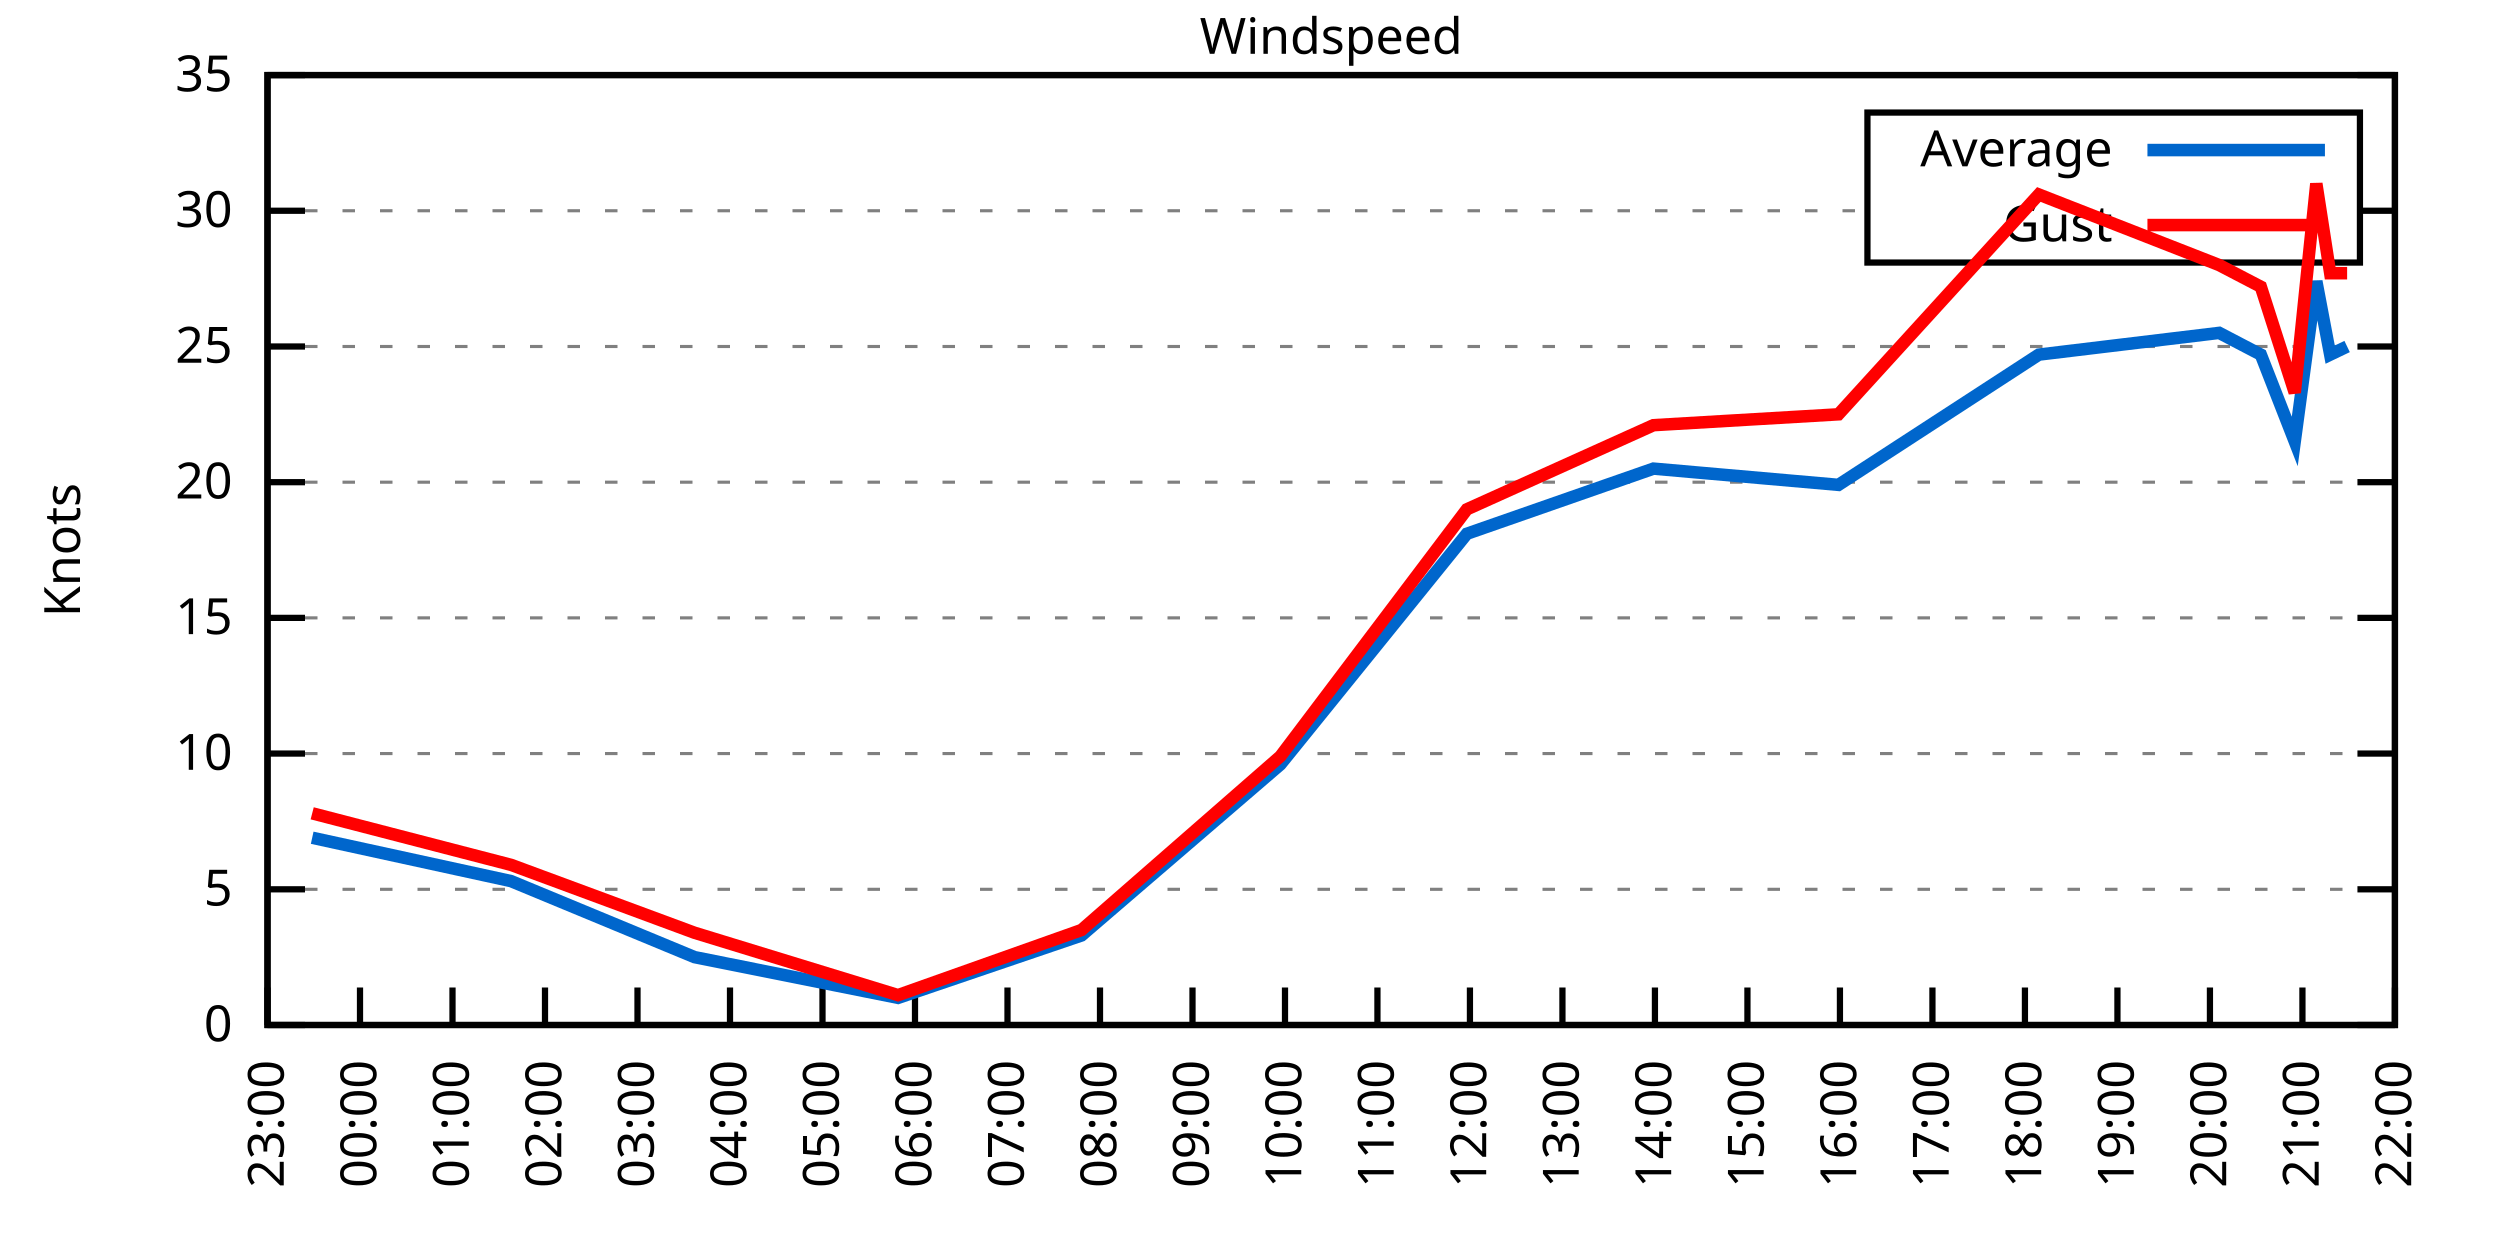
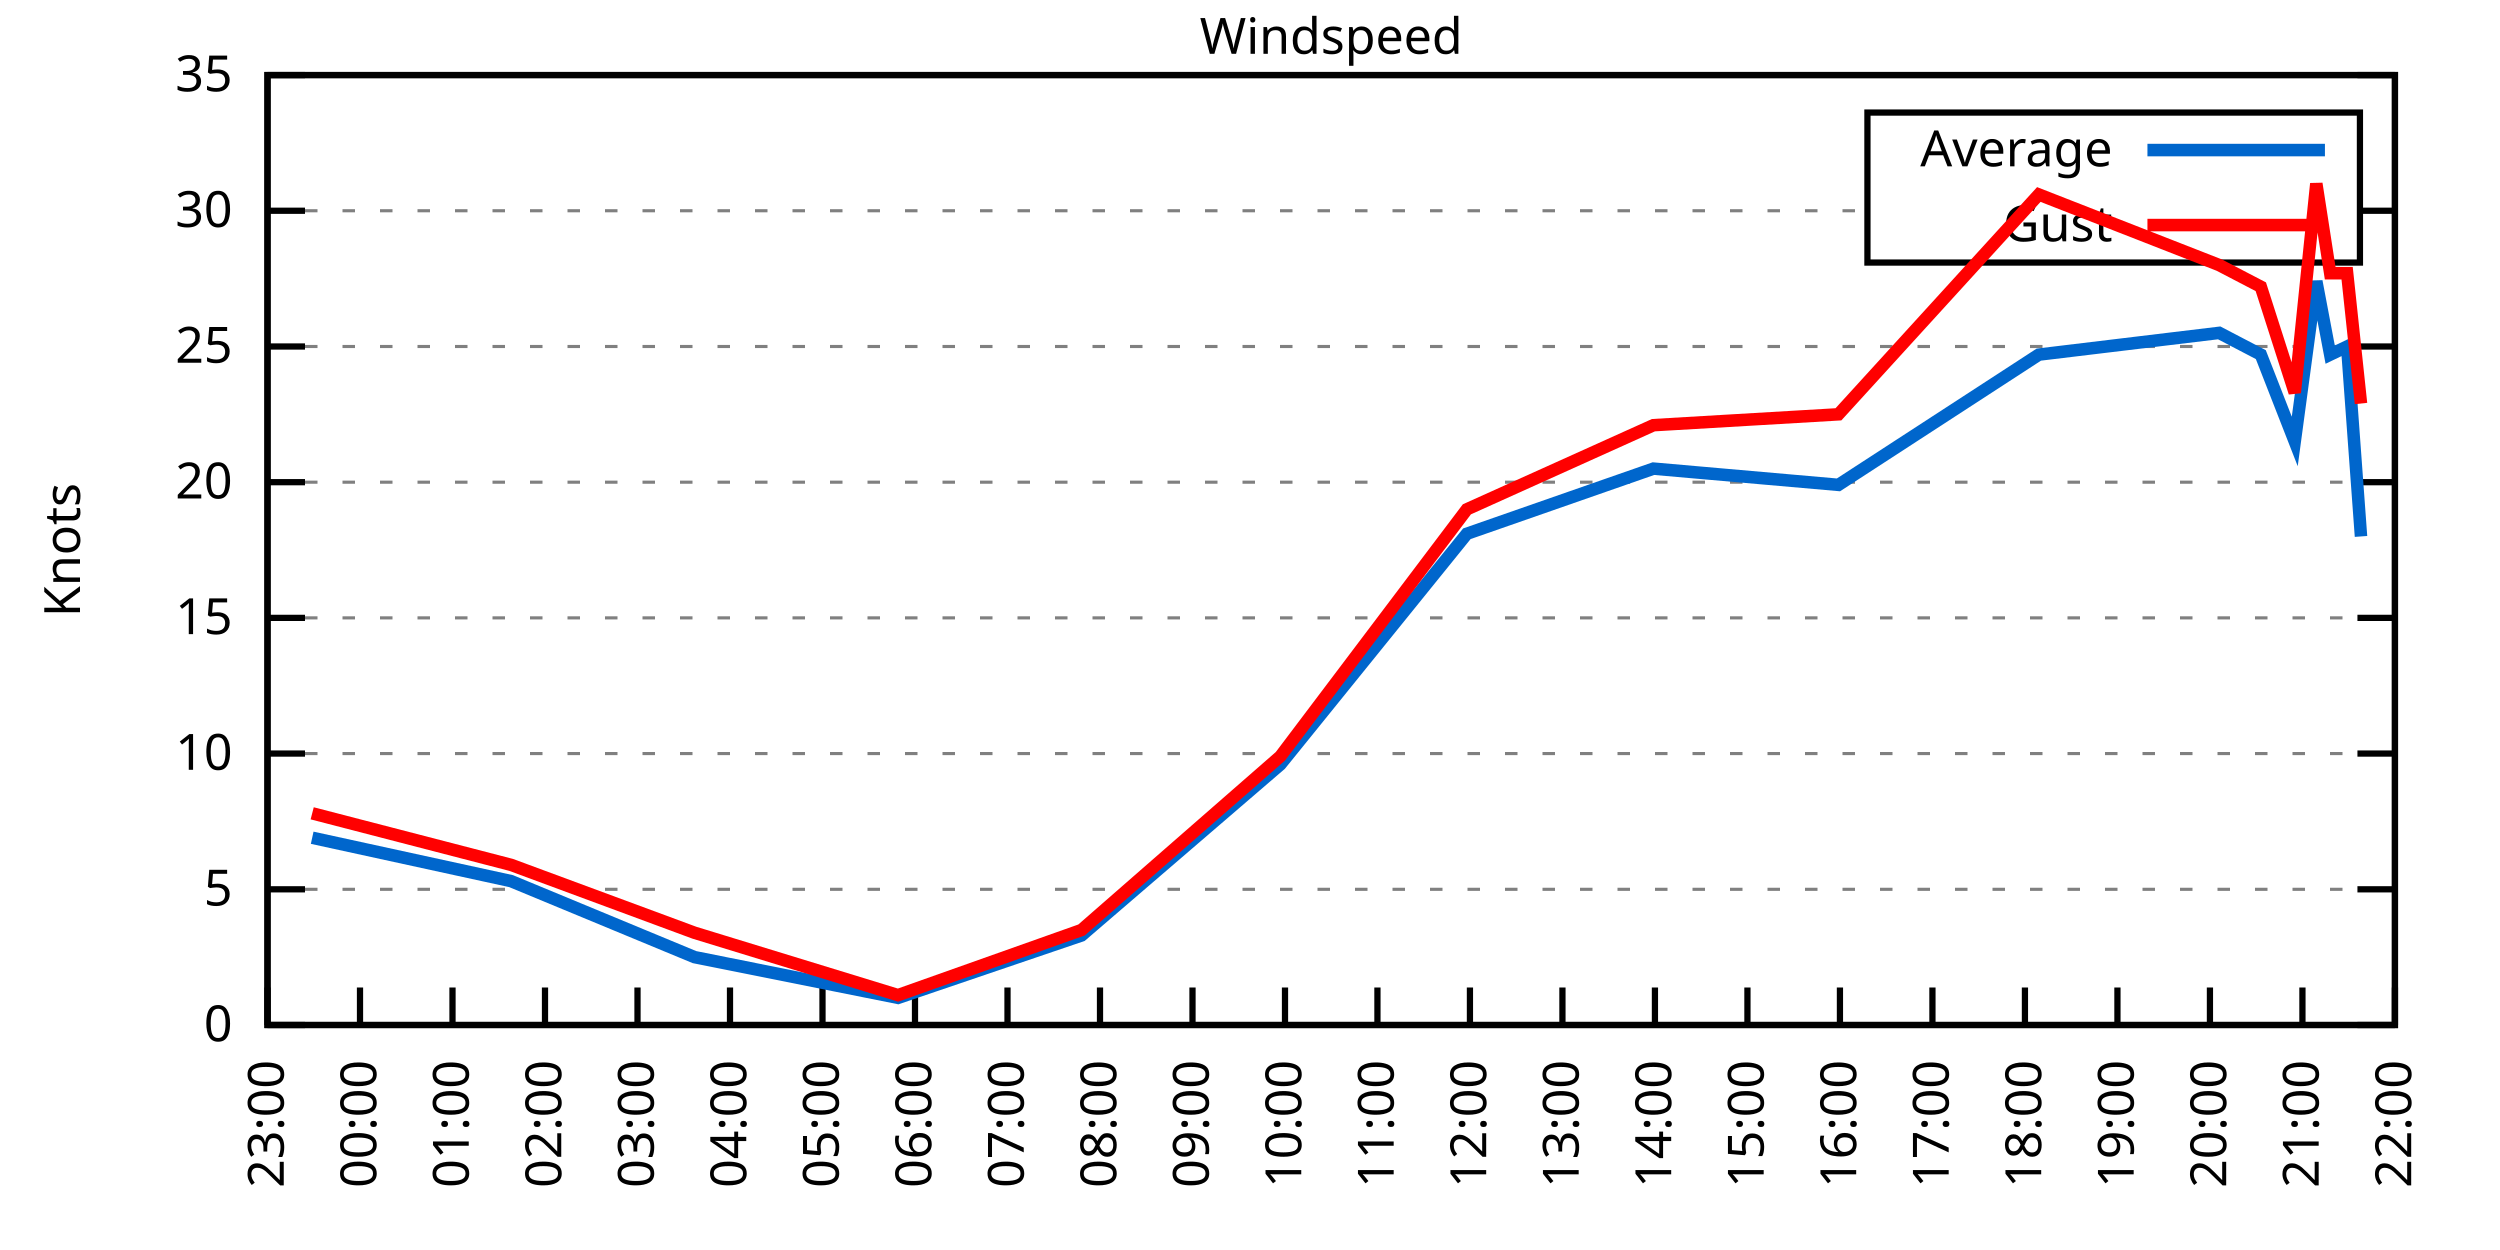
<svg xmlns="http://www.w3.org/2000/svg" xmlns:xlink="http://www.w3.org/1999/xlink" width="400" height="200" viewBox="0 0 400 200">
  <g id="gnuplot_canvas">
    <rect x="0" y="0" width="400" height="200" fill="none" />
    <defs>
      <circle id="gpDot" r="0.5" stroke-width="0.5" stroke="currentColor" />
      <path id="gpPt0" stroke-width="0.333" stroke="currentColor" d="M-1,0 h2 M0,-1 v2" />
      <path id="gpPt1" stroke-width="0.333" stroke="currentColor" d="M-1,-1 L1,1 M1,-1 L-1,1" />
      <path id="gpPt2" stroke-width="0.333" stroke="currentColor" d="M-1,0 L1,0 M0,-1 L0,1 M-1,-1 L1,1 M-1,1 L1,-1" />
      <rect id="gpPt3" stroke-width="0.333" stroke="currentColor" x="-1" y="-1" width="2" height="2" />
      <rect id="gpPt4" stroke-width="0.333" stroke="currentColor" fill="currentColor" x="-1" y="-1" width="2" height="2" />
      <circle id="gpPt5" stroke-width="0.333" stroke="currentColor" cx="0" cy="0" r="1" />
      <use xlink:href="#gpPt5" id="gpPt6" fill="currentColor" stroke="none" />
      <path id="gpPt7" stroke-width="0.333" stroke="currentColor" d="M0,-1.33 L-1.33,0.67 L1.33,0.67 z" />
      <use xlink:href="#gpPt7" id="gpPt8" fill="currentColor" stroke="none" />
      <use xlink:href="#gpPt7" id="gpPt9" stroke="currentColor" transform="rotate(180)" />
      <use xlink:href="#gpPt9" id="gpPt10" fill="currentColor" stroke="none" />
      <use xlink:href="#gpPt3" id="gpPt11" stroke="currentColor" transform="rotate(45)" />
      <use xlink:href="#gpPt11" id="gpPt12" fill="currentColor" stroke="none" />
      <path id="gpPt13" stroke-width="0.333" stroke="currentColor" d="M0,1.330 L1.265,0.411 L0.782,-1.067 L-0.782,-1.076 L-1.265,0.411 z" />
      <use xlink:href="#gpPt13" id="gpPt14" fill="currentColor" stroke="none" />
      <filter id="textbox" filterUnits="objectBoundingBox" x="0" y="0" height="1" width="1">
        <feFlood flood-color="white" flood-opacity="1" result="bgnd" />
        <feComposite in="SourceGraphic" in2="bgnd" operator="atop" />
      </filter>
      <filter id="greybox" filterUnits="objectBoundingBox" x="0" y="0" height="1" width="1">
        <feFlood flood-color="lightgrey" flood-opacity="1" result="grey" />
        <feComposite in="SourceGraphic" in2="grey" operator="atop" />
      </filter>
    </defs>
    <g fill="none" color="white" stroke="currentColor" stroke-width="1.00" stroke-linecap="butt" stroke-linejoin="miter">
</g>
    <g fill="none" color="black" stroke="currentColor" stroke-width="1.00" stroke-linecap="butt" stroke-linejoin="miter">
      <g stroke="none" shape-rendering="crispEdges">
        <polygon fill="rgb(255, 255, 255)" points="42.80,164.00 383.18,164.00 383.18,12.02 42.80,12.02 " />
      </g>
    </g>
    <g fill="none" color="black" stroke="currentColor" stroke-width="1.00" stroke-linecap="butt" stroke-linejoin="miter">
</g>
    <g fill="none" color="black" stroke="black" stroke-width="0.50" stroke-linecap="butt" stroke-linejoin="miter">
</g>
    <g fill="none" color="gray" stroke="currentColor" stroke-width="0.50" stroke-linecap="butt" stroke-linejoin="miter">
      <path stroke="gray" stroke-dasharray="2,4" class="gridline" d="M42.80,164.00 L383.19,164.00  " />
    </g>
    <g fill="none" color="gray" stroke="gray" stroke-width="1.00" stroke-linecap="butt" stroke-linejoin="miter">
</g>
    <g fill="none" color="black" stroke="currentColor" stroke-width="1.00" stroke-linecap="butt" stroke-linejoin="miter">
      <path stroke="black" d="M42.80,164.00 L48.80,164.00 M383.19,164.00 L377.19,164.00  " />
      <g transform="translate(37.20,166.60)" stroke="none" fill="black" font-family="Sans" font-size="8.00" text-anchor="end">
        <text>
          <tspan font-family="Sans"> 0</tspan>
        </text>
      </g>
    </g>
    <g fill="none" color="black" stroke="currentColor" stroke-width="1.00" stroke-linecap="butt" stroke-linejoin="miter">
</g>
    <g fill="none" color="black" stroke="black" stroke-width="0.50" stroke-linecap="butt" stroke-linejoin="miter">
</g>
    <g fill="none" color="gray" stroke="currentColor" stroke-width="0.50" stroke-linecap="butt" stroke-linejoin="miter">
      <path stroke="gray" stroke-dasharray="2,4" class="gridline" d="M42.80,142.29 L383.19,142.29  " />
    </g>
    <g fill="none" color="gray" stroke="gray" stroke-width="1.00" stroke-linecap="butt" stroke-linejoin="miter">
</g>
    <g fill="none" color="black" stroke="currentColor" stroke-width="1.00" stroke-linecap="butt" stroke-linejoin="miter">
      <path stroke="black" d="M42.80,142.29 L48.80,142.29 M383.19,142.29 L377.19,142.29  " />
      <g transform="translate(37.20,144.89)" stroke="none" fill="black" font-family="Sans" font-size="8.00" text-anchor="end">
        <text>
          <tspan font-family="Sans"> 5</tspan>
        </text>
      </g>
    </g>
    <g fill="none" color="black" stroke="currentColor" stroke-width="1.00" stroke-linecap="butt" stroke-linejoin="miter">
</g>
    <g fill="none" color="black" stroke="black" stroke-width="0.50" stroke-linecap="butt" stroke-linejoin="miter">
</g>
    <g fill="none" color="gray" stroke="currentColor" stroke-width="0.50" stroke-linecap="butt" stroke-linejoin="miter">
      <path stroke="gray" stroke-dasharray="2,4" class="gridline" d="M42.80,120.57 L383.19,120.57  " />
    </g>
    <g fill="none" color="gray" stroke="gray" stroke-width="1.00" stroke-linecap="butt" stroke-linejoin="miter">
</g>
    <g fill="none" color="black" stroke="currentColor" stroke-width="1.00" stroke-linecap="butt" stroke-linejoin="miter">
      <path stroke="black" d="M42.80,120.57 L48.80,120.57 M383.19,120.57 L377.19,120.57  " />
      <g transform="translate(37.20,123.17)" stroke="none" fill="black" font-family="Sans" font-size="8.00" text-anchor="end">
        <text>
          <tspan font-family="Sans"> 10</tspan>
        </text>
      </g>
    </g>
    <g fill="none" color="black" stroke="currentColor" stroke-width="1.00" stroke-linecap="butt" stroke-linejoin="miter">
</g>
    <g fill="none" color="black" stroke="black" stroke-width="0.50" stroke-linecap="butt" stroke-linejoin="miter">
</g>
    <g fill="none" color="gray" stroke="currentColor" stroke-width="0.50" stroke-linecap="butt" stroke-linejoin="miter">
      <path stroke="gray" stroke-dasharray="2,4" class="gridline" d="M42.80,98.86 L383.19,98.86  " />
    </g>
    <g fill="none" color="gray" stroke="gray" stroke-width="1.00" stroke-linecap="butt" stroke-linejoin="miter">
</g>
    <g fill="none" color="black" stroke="currentColor" stroke-width="1.00" stroke-linecap="butt" stroke-linejoin="miter">
      <path stroke="black" d="M42.80,98.86 L48.80,98.86 M383.19,98.86 L377.19,98.86  " />
      <g transform="translate(37.20,101.46)" stroke="none" fill="black" font-family="Sans" font-size="8.00" text-anchor="end">
        <text>
          <tspan font-family="Sans"> 15</tspan>
        </text>
      </g>
    </g>
    <g fill="none" color="black" stroke="currentColor" stroke-width="1.00" stroke-linecap="butt" stroke-linejoin="miter">
</g>
    <g fill="none" color="black" stroke="black" stroke-width="0.50" stroke-linecap="butt" stroke-linejoin="miter">
</g>
    <g fill="none" color="gray" stroke="currentColor" stroke-width="0.50" stroke-linecap="butt" stroke-linejoin="miter">
      <path stroke="gray" stroke-dasharray="2,4" class="gridline" d="M42.80,77.15 L383.19,77.15  " />
    </g>
    <g fill="none" color="gray" stroke="gray" stroke-width="1.00" stroke-linecap="butt" stroke-linejoin="miter">
</g>
    <g fill="none" color="black" stroke="currentColor" stroke-width="1.00" stroke-linecap="butt" stroke-linejoin="miter">
      <path stroke="black" d="M42.80,77.15 L48.80,77.15 M383.19,77.15 L377.19,77.15  " />
      <g transform="translate(37.20,79.75)" stroke="none" fill="black" font-family="Sans" font-size="8.00" text-anchor="end">
        <text>
          <tspan font-family="Sans"> 20</tspan>
        </text>
      </g>
    </g>
    <g fill="none" color="black" stroke="currentColor" stroke-width="1.00" stroke-linecap="butt" stroke-linejoin="miter">
</g>
    <g fill="none" color="black" stroke="black" stroke-width="0.50" stroke-linecap="butt" stroke-linejoin="miter">
</g>
    <g fill="none" color="gray" stroke="currentColor" stroke-width="0.50" stroke-linecap="butt" stroke-linejoin="miter">
      <path stroke="gray" stroke-dasharray="2,4" class="gridline" d="M42.80,55.44 L383.19,55.44  " />
    </g>
    <g fill="none" color="gray" stroke="gray" stroke-width="1.00" stroke-linecap="butt" stroke-linejoin="miter">
</g>
    <g fill="none" color="black" stroke="currentColor" stroke-width="1.00" stroke-linecap="butt" stroke-linejoin="miter">
      <path stroke="black" d="M42.80,55.44 L48.80,55.44 M383.19,55.44 L377.19,55.44  " />
      <g transform="translate(37.20,58.04)" stroke="none" fill="black" font-family="Sans" font-size="8.00" text-anchor="end">
        <text>
          <tspan font-family="Sans"> 25</tspan>
        </text>
      </g>
    </g>
    <g fill="none" color="black" stroke="currentColor" stroke-width="1.00" stroke-linecap="butt" stroke-linejoin="miter">
</g>
    <g fill="none" color="black" stroke="black" stroke-width="0.50" stroke-linecap="butt" stroke-linejoin="miter">
</g>
    <g fill="none" color="gray" stroke="currentColor" stroke-width="0.50" stroke-linecap="butt" stroke-linejoin="miter">
      <path stroke="gray" stroke-dasharray="2,4" class="gridline" d="M42.80,33.72 L298.79,33.72 M377.59,33.72 L383.19,33.72  " />
    </g>
    <g fill="none" color="gray" stroke="gray" stroke-width="1.00" stroke-linecap="butt" stroke-linejoin="miter">
</g>
    <g fill="none" color="black" stroke="currentColor" stroke-width="1.00" stroke-linecap="butt" stroke-linejoin="miter">
      <path stroke="black" d="M42.80,33.72 L48.80,33.72 M383.19,33.72 L377.19,33.72  " />
      <g transform="translate(37.20,36.32)" stroke="none" fill="black" font-family="Sans" font-size="8.00" text-anchor="end">
        <text>
          <tspan font-family="Sans"> 30</tspan>
        </text>
      </g>
    </g>
    <g fill="none" color="black" stroke="currentColor" stroke-width="1.00" stroke-linecap="butt" stroke-linejoin="miter">
</g>
    <g fill="none" color="black" stroke="black" stroke-width="0.50" stroke-linecap="butt" stroke-linejoin="miter">
</g>
    <g fill="none" color="gray" stroke="currentColor" stroke-width="0.50" stroke-linecap="butt" stroke-linejoin="miter">
      <path stroke="gray" stroke-dasharray="2,4" class="gridline" d="M42.80,12.01 L383.19,12.01  " />
    </g>
    <g fill="none" color="gray" stroke="gray" stroke-width="1.00" stroke-linecap="butt" stroke-linejoin="miter">
</g>
    <g fill="none" color="black" stroke="currentColor" stroke-width="1.00" stroke-linecap="butt" stroke-linejoin="miter">
      <path stroke="black" d="M42.80,12.01 L48.80,12.01 M383.19,12.01 L377.19,12.01  " />
      <g transform="translate(37.20,14.61)" stroke="none" fill="black" font-family="Sans" font-size="8.00" text-anchor="end">
        <text>
          <tspan font-family="Sans"> 35</tspan>
        </text>
      </g>
    </g>
    <g fill="none" color="black" stroke="currentColor" stroke-width="1.00" stroke-linecap="butt" stroke-linejoin="miter">
      <path stroke="black" d="M42.80,164.00 L42.80,158.00  " />
      <g transform="translate(45.40,169.60) rotate(270.00)" stroke="none" fill="black" font-family="Sans" font-size="8.00" text-anchor="end">
        <text>
          <tspan font-family="Sans">23:00</tspan>
        </text>
      </g>
    </g>
    <g fill="none" color="black" stroke="currentColor" stroke-width="1.00" stroke-linecap="butt" stroke-linejoin="miter">
      <path stroke="black" d="M57.60,164.00 L57.60,158.00  " />
      <g transform="translate(60.20,169.60) rotate(270.00)" stroke="none" fill="black" font-family="Sans" font-size="8.00" text-anchor="end">
        <text>
          <tspan font-family="Sans">00:00</tspan>
        </text>
      </g>
    </g>
    <g fill="none" color="black" stroke="currentColor" stroke-width="1.00" stroke-linecap="butt" stroke-linejoin="miter">
      <path stroke="black" d="M72.40,164.00 L72.40,158.00  " />
      <g transform="translate(75.00,169.60) rotate(270.00)" stroke="none" fill="black" font-family="Sans" font-size="8.00" text-anchor="end">
        <text>
          <tspan font-family="Sans">01:00</tspan>
        </text>
      </g>
    </g>
    <g fill="none" color="black" stroke="currentColor" stroke-width="1.00" stroke-linecap="butt" stroke-linejoin="miter">
      <path stroke="black" d="M87.20,164.00 L87.20,158.00  " />
      <g transform="translate(89.80,169.60) rotate(270.00)" stroke="none" fill="black" font-family="Sans" font-size="8.00" text-anchor="end">
        <text>
          <tspan font-family="Sans">02:00</tspan>
        </text>
      </g>
    </g>
    <g fill="none" color="black" stroke="currentColor" stroke-width="1.00" stroke-linecap="butt" stroke-linejoin="miter">
      <path stroke="black" d="M102.00,164.00 L102.00,158.00  " />
      <g transform="translate(104.60,169.60) rotate(270.00)" stroke="none" fill="black" font-family="Sans" font-size="8.00" text-anchor="end">
        <text>
          <tspan font-family="Sans">03:00</tspan>
        </text>
      </g>
    </g>
    <g fill="none" color="black" stroke="currentColor" stroke-width="1.00" stroke-linecap="butt" stroke-linejoin="miter">
      <path stroke="black" d="M116.80,164.00 L116.80,158.00  " />
      <g transform="translate(119.40,169.60) rotate(270.00)" stroke="none" fill="black" font-family="Sans" font-size="8.00" text-anchor="end">
        <text>
          <tspan font-family="Sans">04:00</tspan>
        </text>
      </g>
    </g>
    <g fill="none" color="black" stroke="currentColor" stroke-width="1.00" stroke-linecap="butt" stroke-linejoin="miter">
      <path stroke="black" d="M131.60,164.00 L131.60,158.00  " />
      <g transform="translate(134.20,169.60) rotate(270.00)" stroke="none" fill="black" font-family="Sans" font-size="8.00" text-anchor="end">
        <text>
          <tspan font-family="Sans">05:00</tspan>
        </text>
      </g>
    </g>
    <g fill="none" color="black" stroke="currentColor" stroke-width="1.00" stroke-linecap="butt" stroke-linejoin="miter">
      <path stroke="black" d="M146.40,164.00 L146.40,158.00  " />
      <g transform="translate(149.00,169.60) rotate(270.00)" stroke="none" fill="black" font-family="Sans" font-size="8.00" text-anchor="end">
        <text>
          <tspan font-family="Sans">06:00</tspan>
        </text>
      </g>
    </g>
    <g fill="none" color="black" stroke="currentColor" stroke-width="1.00" stroke-linecap="butt" stroke-linejoin="miter">
      <path stroke="black" d="M161.20,164.00 L161.20,158.00  " />
      <g transform="translate(163.80,169.60) rotate(270.00)" stroke="none" fill="black" font-family="Sans" font-size="8.00" text-anchor="end">
        <text>
          <tspan font-family="Sans">07:00</tspan>
        </text>
      </g>
    </g>
    <g fill="none" color="black" stroke="currentColor" stroke-width="1.00" stroke-linecap="butt" stroke-linejoin="miter">
      <path stroke="black" d="M176.00,164.00 L176.00,158.00  " />
      <g transform="translate(178.60,169.60) rotate(270.00)" stroke="none" fill="black" font-family="Sans" font-size="8.00" text-anchor="end">
        <text>
          <tspan font-family="Sans">08:00</tspan>
        </text>
      </g>
    </g>
    <g fill="none" color="black" stroke="currentColor" stroke-width="1.00" stroke-linecap="butt" stroke-linejoin="miter">
      <path stroke="black" d="M190.80,164.00 L190.80,158.00  " />
      <g transform="translate(193.40,169.60) rotate(270.00)" stroke="none" fill="black" font-family="Sans" font-size="8.00" text-anchor="end">
        <text>
          <tspan font-family="Sans">09:00</tspan>
        </text>
      </g>
    </g>
    <g fill="none" color="black" stroke="currentColor" stroke-width="1.00" stroke-linecap="butt" stroke-linejoin="miter">
      <path stroke="black" d="M205.60,164.00 L205.60,158.00  " />
      <g transform="translate(208.20,169.60) rotate(270.00)" stroke="none" fill="black" font-family="Sans" font-size="8.00" text-anchor="end">
        <text>
          <tspan font-family="Sans">10:00</tspan>
        </text>
      </g>
    </g>
    <g fill="none" color="black" stroke="currentColor" stroke-width="1.00" stroke-linecap="butt" stroke-linejoin="miter">
      <path stroke="black" d="M220.39,164.00 L220.39,158.00  " />
      <g transform="translate(222.99,169.60) rotate(270.00)" stroke="none" fill="black" font-family="Sans" font-size="8.00" text-anchor="end">
        <text>
          <tspan font-family="Sans">11:00</tspan>
        </text>
      </g>
    </g>
    <g fill="none" color="black" stroke="currentColor" stroke-width="1.00" stroke-linecap="butt" stroke-linejoin="miter">
      <path stroke="black" d="M235.19,164.00 L235.19,158.00  " />
      <g transform="translate(237.79,169.60) rotate(270.00)" stroke="none" fill="black" font-family="Sans" font-size="8.00" text-anchor="end">
        <text>
          <tspan font-family="Sans">12:00</tspan>
        </text>
      </g>
    </g>
    <g fill="none" color="black" stroke="currentColor" stroke-width="1.00" stroke-linecap="butt" stroke-linejoin="miter">
      <path stroke="black" d="M249.99,164.00 L249.99,158.00  " />
      <g transform="translate(252.59,169.60) rotate(270.00)" stroke="none" fill="black" font-family="Sans" font-size="8.00" text-anchor="end">
        <text>
          <tspan font-family="Sans">13:00</tspan>
        </text>
      </g>
    </g>
    <g fill="none" color="black" stroke="currentColor" stroke-width="1.00" stroke-linecap="butt" stroke-linejoin="miter">
      <path stroke="black" d="M264.79,164.00 L264.79,158.00  " />
      <g transform="translate(267.39,169.60) rotate(270.00)" stroke="none" fill="black" font-family="Sans" font-size="8.00" text-anchor="end">
        <text>
          <tspan font-family="Sans">14:00</tspan>
        </text>
      </g>
    </g>
    <g fill="none" color="black" stroke="currentColor" stroke-width="1.00" stroke-linecap="butt" stroke-linejoin="miter">
      <path stroke="black" d="M279.59,164.00 L279.59,158.00  " />
      <g transform="translate(282.19,169.60) rotate(270.00)" stroke="none" fill="black" font-family="Sans" font-size="8.00" text-anchor="end">
        <text>
          <tspan font-family="Sans">15:00</tspan>
        </text>
      </g>
    </g>
    <g fill="none" color="black" stroke="currentColor" stroke-width="1.00" stroke-linecap="butt" stroke-linejoin="miter">
      <path stroke="black" d="M294.39,164.00 L294.39,158.00  " />
      <g transform="translate(296.99,169.60) rotate(270.00)" stroke="none" fill="black" font-family="Sans" font-size="8.00" text-anchor="end">
        <text>
          <tspan font-family="Sans">16:00</tspan>
        </text>
      </g>
    </g>
    <g fill="none" color="black" stroke="currentColor" stroke-width="1.00" stroke-linecap="butt" stroke-linejoin="miter">
      <path stroke="black" d="M309.19,164.00 L309.19,158.00  " />
      <g transform="translate(311.79,169.60) rotate(270.00)" stroke="none" fill="black" font-family="Sans" font-size="8.00" text-anchor="end">
        <text>
          <tspan font-family="Sans">17:00</tspan>
        </text>
      </g>
    </g>
    <g fill="none" color="black" stroke="currentColor" stroke-width="1.00" stroke-linecap="butt" stroke-linejoin="miter">
      <path stroke="black" d="M323.99,164.00 L323.99,158.00  " />
      <g transform="translate(326.59,169.60) rotate(270.00)" stroke="none" fill="black" font-family="Sans" font-size="8.00" text-anchor="end">
        <text>
          <tspan font-family="Sans">18:00</tspan>
        </text>
      </g>
    </g>
    <g fill="none" color="black" stroke="currentColor" stroke-width="1.00" stroke-linecap="butt" stroke-linejoin="miter">
      <path stroke="black" d="M338.79,164.00 L338.79,158.00  " />
      <g transform="translate(341.39,169.60) rotate(270.00)" stroke="none" fill="black" font-family="Sans" font-size="8.00" text-anchor="end">
        <text>
          <tspan font-family="Sans">19:00</tspan>
        </text>
      </g>
    </g>
    <g fill="none" color="black" stroke="currentColor" stroke-width="1.00" stroke-linecap="butt" stroke-linejoin="miter">
      <path stroke="black" d="M353.59,164.00 L353.59,158.00  " />
      <g transform="translate(356.19,169.60) rotate(270.00)" stroke="none" fill="black" font-family="Sans" font-size="8.00" text-anchor="end">
        <text>
          <tspan font-family="Sans">20:00</tspan>
        </text>
      </g>
    </g>
    <g fill="none" color="black" stroke="currentColor" stroke-width="1.00" stroke-linecap="butt" stroke-linejoin="miter">
      <path stroke="black" d="M368.39,164.00 L368.39,158.00  " />
      <g transform="translate(370.99,169.60) rotate(270.00)" stroke="none" fill="black" font-family="Sans" font-size="8.00" text-anchor="end">
        <text>
          <tspan font-family="Sans">21:00</tspan>
        </text>
      </g>
    </g>
    <g fill="none" color="black" stroke="currentColor" stroke-width="1.00" stroke-linecap="butt" stroke-linejoin="miter">
      <path stroke="black" d="M383.19,164.00 L383.19,158.00  " />
      <g transform="translate(385.79,169.60) rotate(270.00)" stroke="none" fill="black" font-family="Sans" font-size="8.00" text-anchor="end">
        <text>
          <tspan font-family="Sans">22:00</tspan>
        </text>
      </g>
    </g>
    <g fill="none" color="black" stroke="currentColor" stroke-width="1.00" stroke-linecap="butt" stroke-linejoin="miter">
</g>
    <g fill="none" color="black" stroke="currentColor" stroke-width="1.00" stroke-linecap="butt" stroke-linejoin="miter">
      <path stroke="black" d="M42.80,12.01 L42.80,164.00 L383.19,164.00 L383.19,12.01 L42.80,12.01 Z  " />
    </g>
    <g fill="none" color="black" stroke="currentColor" stroke-width="1.00" stroke-linecap="butt" stroke-linejoin="miter">
</g>
    <g fill="none" color="black" stroke="currentColor" stroke-width="1.00" stroke-linecap="butt" stroke-linejoin="miter">
      <path stroke="black" d="M298.79,42.01 L298.79,18.01 L377.59,18.01 L377.59,42.01 L298.79,42.01 Z  " />
    </g>
    <g id="Windspeed_plot_1">
      <g fill="none" color="white" stroke="black" stroke-width="2.00" stroke-linecap="butt" stroke-linejoin="miter">
</g>
      <g fill="none" color="black" stroke="currentColor" stroke-width="2.00" stroke-linecap="butt" stroke-linejoin="miter">
        <g transform="translate(337.99,26.61)" stroke="none" fill="black" font-family="Sans" font-size="8.00" text-anchor="end">
          <text>
            <tspan font-family="Sans">Average</tspan>
          </text>
        </g>
      </g>
      <g fill="none" color="black" stroke="currentColor" stroke-width="2.00" stroke-linecap="butt" stroke-linejoin="miter">
-         <path stroke="rgb(  0, 102, 204)" d="M343.59,24.01 L371.99,24.01 M49.95,134.04 L81.77,140.98 L111.12,153.14 L143.68,159.66 L173.04,149.67 L204.86,122.31   L234.70,85.40 L264.55,74.98 L294.15,77.58 L326.21,56.74 L355.07,53.26 L361.73,56.74 L367.16,70.63 L370.61,45.01   L372.83,56.74 L375.54,55.44  " />
+         <path stroke="rgb(  0, 102, 204)" d="M343.59,24.01 L371.99,24.01 M49.95,134.04 L81.77,140.98 L111.12,153.14 L143.68,159.66 L173.04,149.67 L204.86,122.31   L234.70,85.40 L264.55,74.98 L294.15,77.58 L326.21,56.74 L355.07,53.26 L361.73,56.74 L367.16,70.63 L370.61,45.01   L372.83,56.74 L375.54,55.44 L377.76,85.83  " />
      </g>
    </g>
    <g id="Windspeed_plot_2">
      <g fill="none" color="black" stroke="currentColor" stroke-width="2.00" stroke-linecap="butt" stroke-linejoin="miter">
        <g transform="translate(337.99,38.61)" stroke="none" fill="black" font-family="Sans" font-size="8.00" text-anchor="end">
          <text>
            <tspan font-family="Sans">Gust</tspan>
          </text>
        </g>
      </g>
      <g fill="none" color="black" stroke="currentColor" stroke-width="2.00" stroke-linecap="butt" stroke-linejoin="miter">
-         <path stroke="rgb(255,   0,   0)" d="M343.59,36.01 L371.99,36.01 M49.95,130.13 L81.77,138.38 L111.12,149.24 L143.68,159.22 L173.04,148.80 L204.86,121.01   L234.70,81.49 L264.55,68.03 L294.15,66.29 L326.21,31.12 L355.07,42.41 L361.73,45.88 L367.16,62.82 L370.61,29.38   L372.83,43.71 L375.54,43.71  " />
+         <path stroke="rgb(255,   0,   0)" d="M343.59,36.01 L371.99,36.01 M49.95,130.13 L81.77,138.38 L111.12,149.24 L143.68,159.22 L173.04,148.80 L204.86,121.01   L234.70,81.49 L264.55,68.03 L294.15,66.29 L326.21,31.12 L355.07,42.41 L361.73,45.88 L367.16,62.82 L370.61,29.38   L372.83,43.71 L375.54,43.71 L377.76,64.56  " />
      </g>
    </g>
    <g fill="none" color="black" stroke="currentColor" stroke-width="2.00" stroke-linecap="butt" stroke-linejoin="miter">
</g>
    <g fill="none" color="black" stroke="black" stroke-width="1.00" stroke-linecap="butt" stroke-linejoin="miter">
</g>
    <g fill="none" color="black" stroke="currentColor" stroke-width="1.00" stroke-linecap="butt" stroke-linejoin="miter">
      <path stroke="black" d="M42.80,12.01 L42.80,164.00 L383.19,164.00 L383.19,12.01 L42.80,12.01 Z  " />
      <g transform="translate(12.80,88.01) rotate(270.00)" stroke="none" fill="black" font-family="Sans" font-size="8.00" text-anchor="middle">
        <text>
          <tspan font-family="Sans">Knots</tspan>
        </text>
      </g>
    </g>
    <g fill="none" color="black" stroke="currentColor" stroke-width="1.00" stroke-linecap="butt" stroke-linejoin="miter">
</g>
    <g fill="none" color="black" stroke="currentColor" stroke-width="1.00" stroke-linecap="butt" stroke-linejoin="miter">
      <g transform="translate(212.99,8.61)" stroke="none" fill="black" font-family="Sans" font-size="8.00" text-anchor="middle">
        <text>
          <tspan font-family="Sans">Windspeed</tspan>
        </text>
      </g>
    </g>
    <g fill="none" color="black" stroke="currentColor" stroke-width="1.00" stroke-linecap="butt" stroke-linejoin="miter">
</g>
  </g>
</svg>
